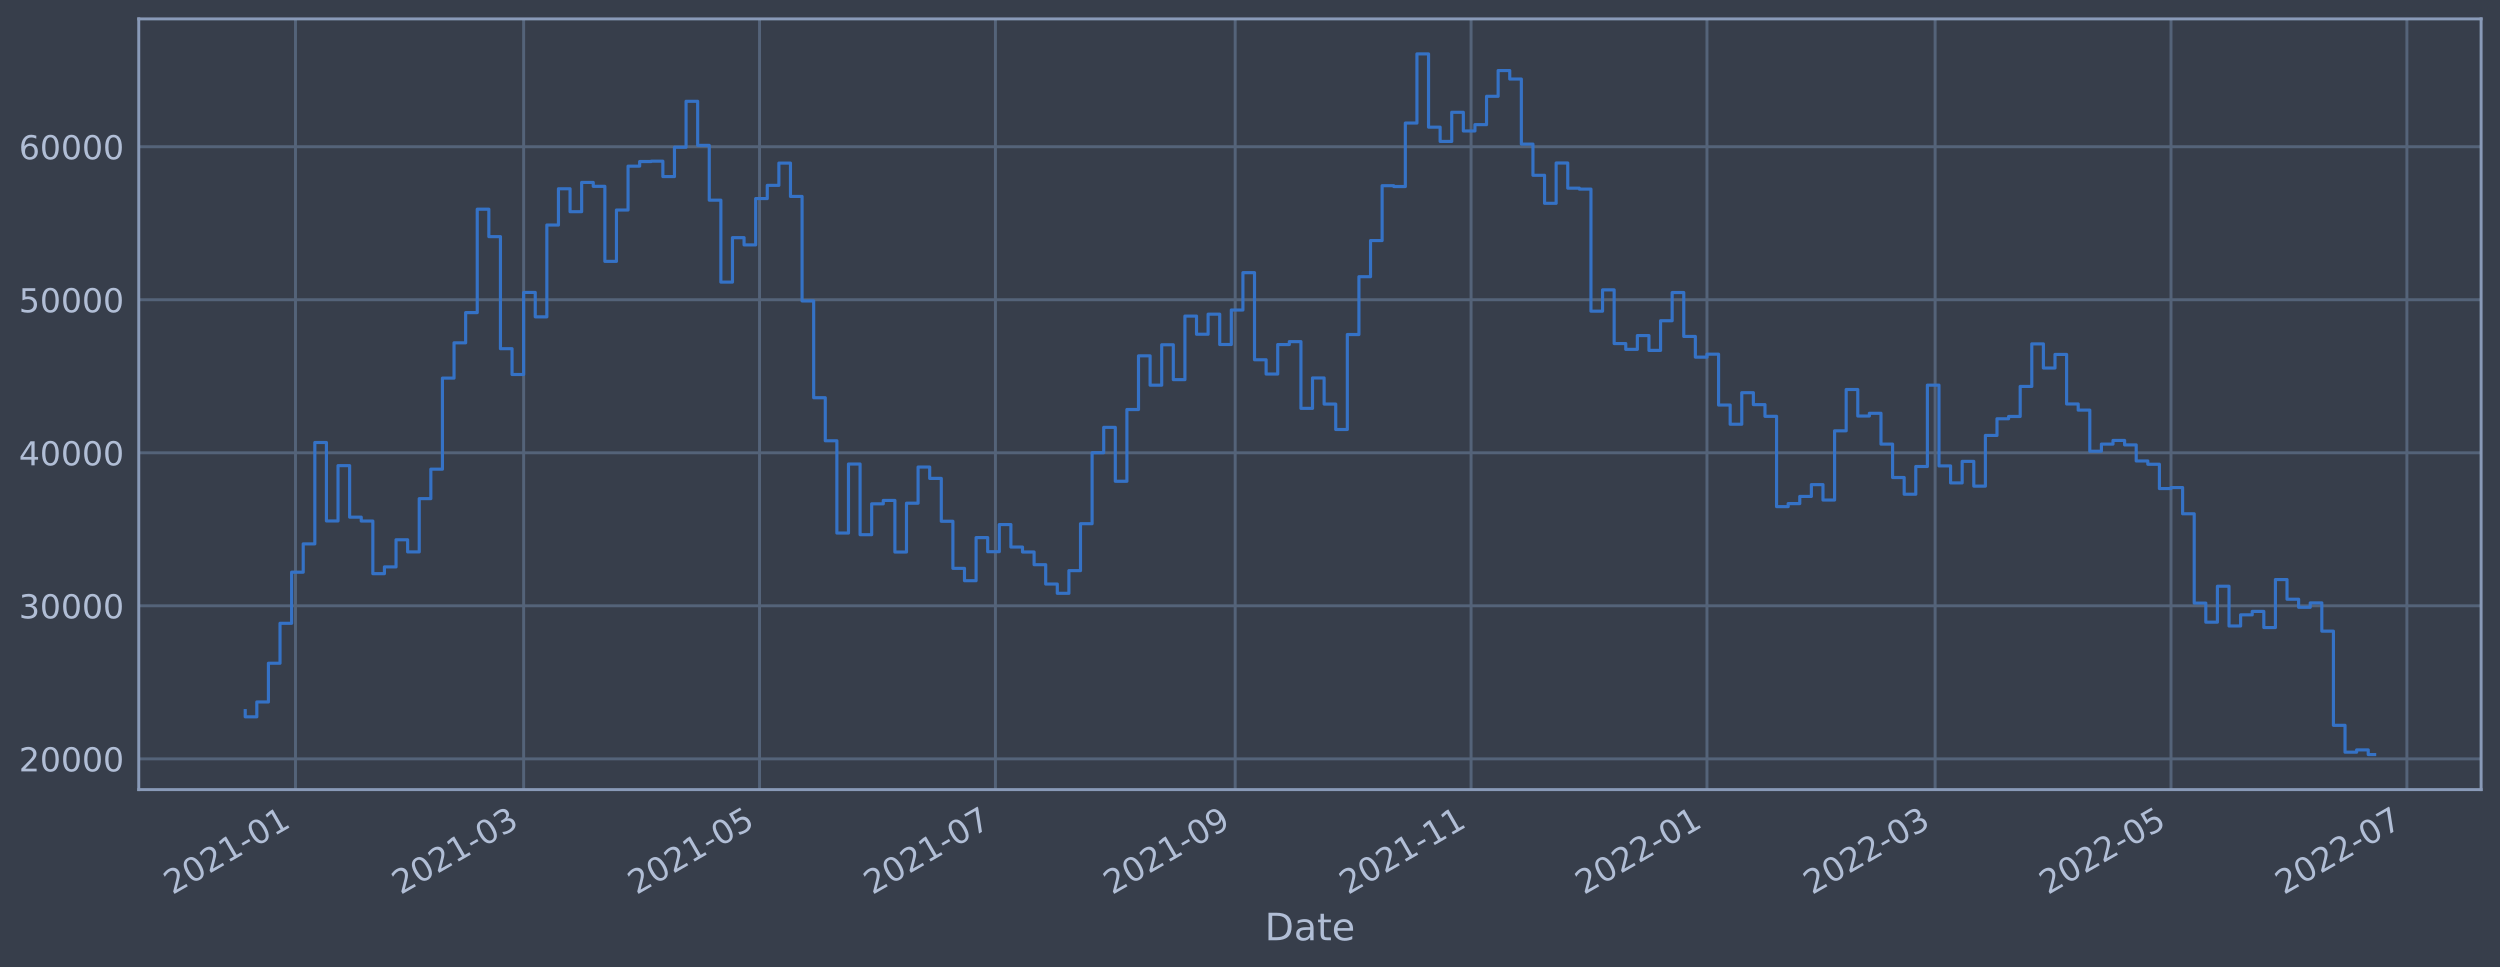
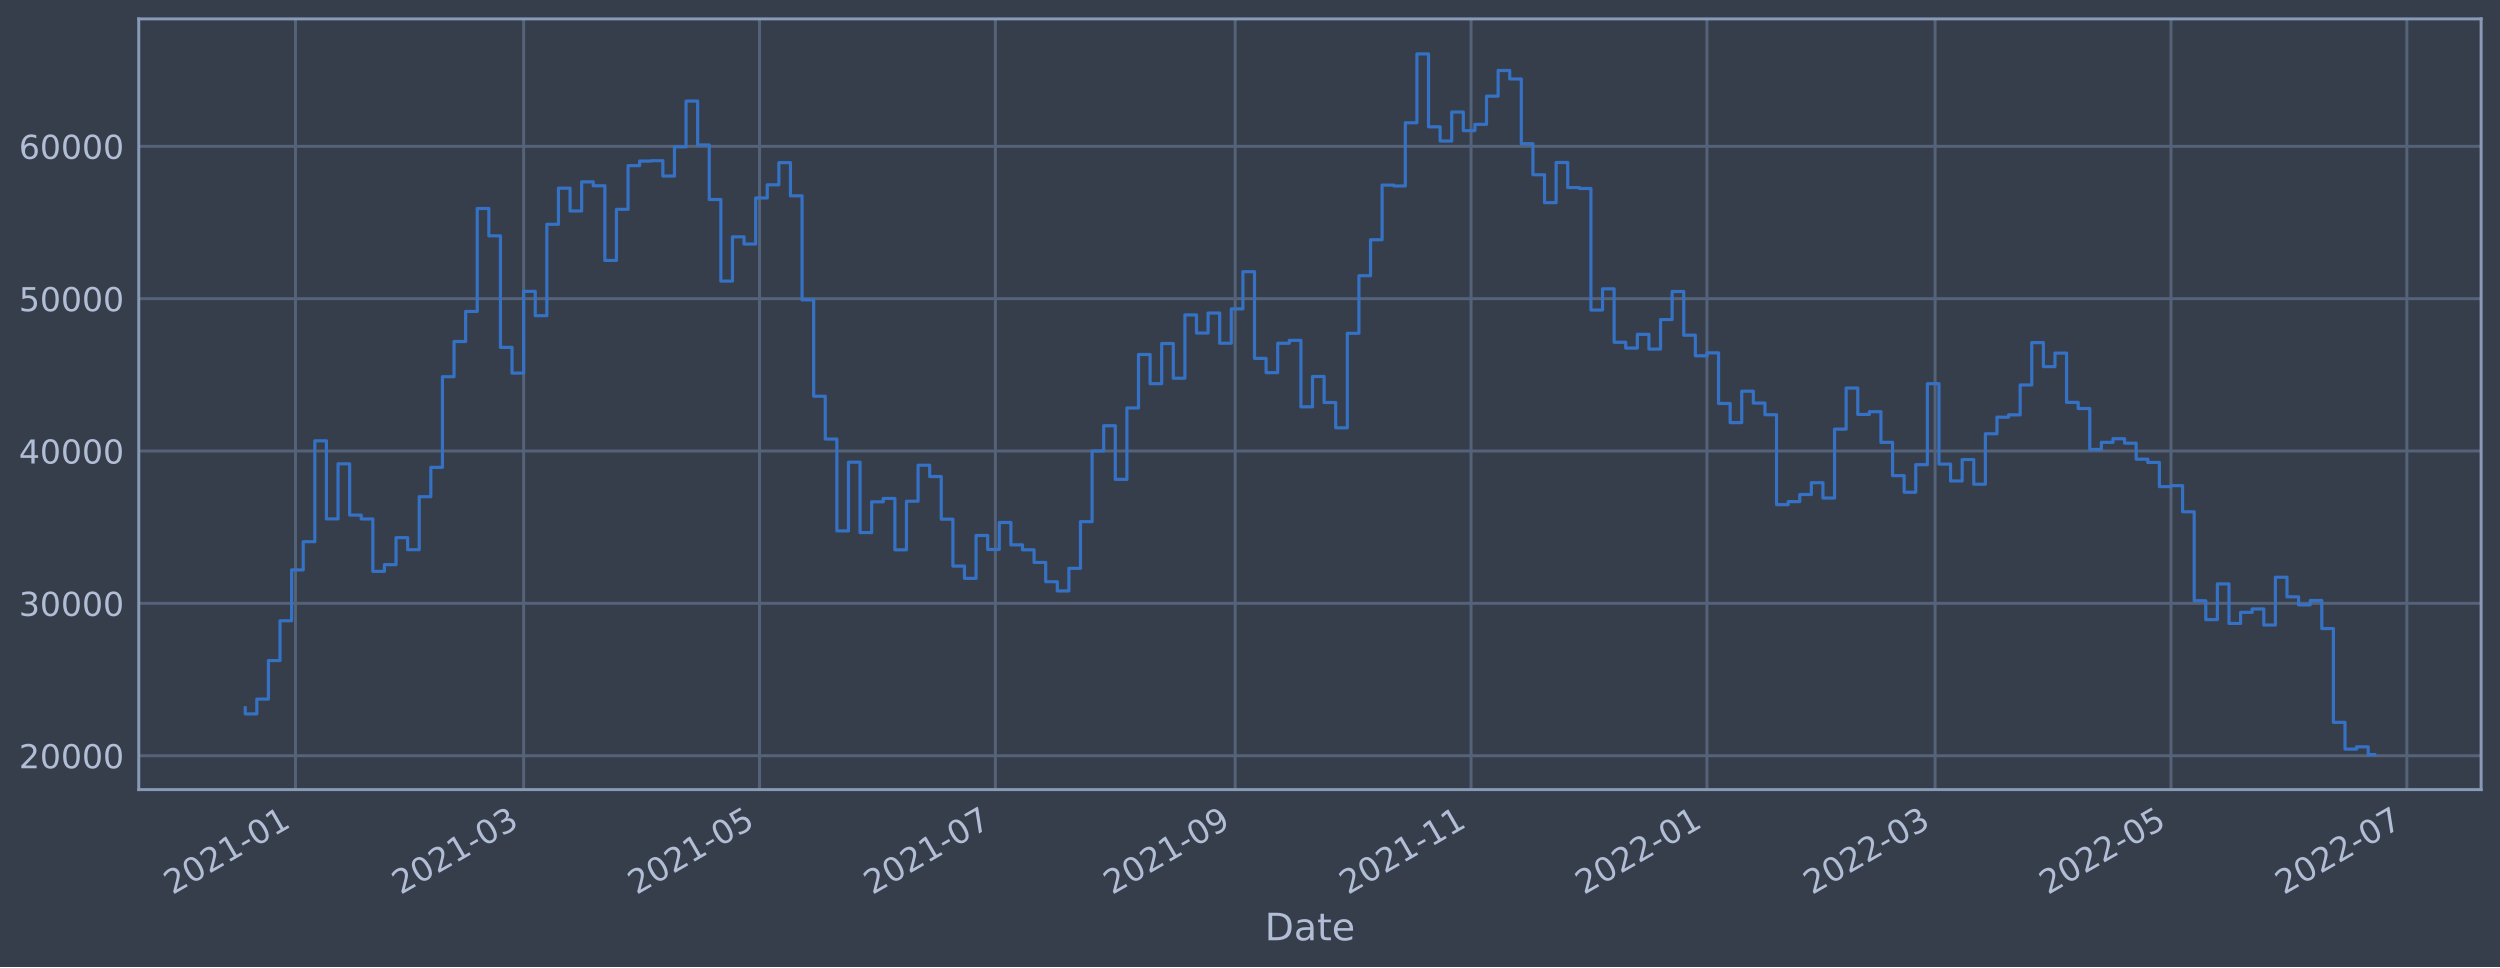
<svg xmlns="http://www.w3.org/2000/svg" xmlns:xlink="http://www.w3.org/1999/xlink" width="952.884pt" height="368.58pt" viewBox="0 0 952.884 368.58" version="1.1">
  <defs>
    <style type="text/css">*{stroke-linejoin: round; stroke-linecap: butt}</style>
  </defs>
  <g id="figure_1">
    <g id="patch_1">
      <path d="M 0 368.58  L 952.884 368.58  L 952.884 0  L 0 0  z " style="fill: #373e4b" />
    </g>
    <g id="axes_1">
      <g id="patch_2">
        <path d="M 52.884 300.96  L 945.684 300.96  L 945.684 7.2  L 52.884 7.2  z " style="fill: #373e4b" />
      </g>
      <g id="matplotlib.axis_1">
        <g id="xtick_1">
          <g id="line2d_1">
-             <path d="M 112.627 300.96  L 112.627 7.2  " clip-path="url(#p0becd7635a)" style="fill: none; stroke: #546379; stroke-width: 1.12; stroke-linecap: square" />
+             <path d="M 112.626 300.96  L 112.626 7.2  " clip-path="url(#p97226eaeb9)" style="fill: none; stroke: #546379; stroke-width: 1.12; stroke-linecap: square" />
          </g>
          <g id="line2d_2" />
          <g id="text_1">
-             <g style="fill: #b1bed6" transform="translate(65.72349 341.1745)rotate(-30)scale(0.126 -0.126)">
+             <g style="fill: #b1bed6" transform="translate(65.72322 341.1745)rotate(-30)scale(0.126 -0.126)">
              <defs>
                <path id="DejaVuSans-32" d="M 1228 531  L 3431 531  L 3431 0  L 469 0  L 469 531  Q 828 903 1448 1529  Q 2069 2156 2228 2338  Q 2531 2678 2651 2914  Q 2772 3150 2772 3378  Q 2772 3750 2511 3984  Q 2250 4219 1831 4219  Q 1534 4219 1204 4116  Q 875 4013 500 3803  L 500 4441  Q 881 4594 1212 4672  Q 1544 4750 1819 4750  Q 2544 4750 2975 4387  Q 3406 4025 3406 3419  Q 3406 3131 3298 2873  Q 3191 2616 2906 2266  Q 2828 2175 2409 1742  Q 1991 1309 1228 531  z " transform="scale(0.015625)" />
                <path id="DejaVuSans-30" d="M 2034 4250  Q 1547 4250 1301 3770  Q 1056 3291 1056 2328  Q 1056 1369 1301 889  Q 1547 409 2034 409  Q 2525 409 2770 889  Q 3016 1369 3016 2328  Q 3016 3291 2770 3770  Q 2525 4250 2034 4250  z M 2034 4750  Q 2819 4750 3233 4129  Q 3647 3509 3647 2328  Q 3647 1150 3233 529  Q 2819 -91 2034 -91  Q 1250 -91 836 529  Q 422 1150 422 2328  Q 422 3509 836 4129  Q 1250 4750 2034 4750  z " transform="scale(0.015625)" />
                <path id="DejaVuSans-31" d="M 794 531  L 1825 531  L 1825 4091  L 703 3866  L 703 4441  L 1819 4666  L 2450 4666  L 2450 531  L 3481 531  L 3481 0  L 794 0  L 794 531  z " transform="scale(0.015625)" />
                <path id="DejaVuSans-2d" d="M 313 2009  L 1997 2009  L 1997 1497  L 313 1497  L 313 2009  z " transform="scale(0.015625)" />
              </defs>
              <use xlink:href="#DejaVuSans-32" />
              <use xlink:href="#DejaVuSans-30" x="63.623" />
              <use xlink:href="#DejaVuSans-32" x="127.246" />
              <use xlink:href="#DejaVuSans-31" x="190.869" />
              <use xlink:href="#DejaVuSans-2d" x="254.492" />
              <use xlink:href="#DejaVuSans-30" x="290.576" />
              <use xlink:href="#DejaVuSans-31" x="354.199" />
            </g>
          </g>
        </g>
        <g id="xtick_2">
          <g id="line2d_3">
-             <path d="M 199.589 300.96  L 199.589 7.2  " clip-path="url(#p0becd7635a)" style="fill: none; stroke: #546379; stroke-width: 1.12; stroke-linecap: square" />
+             <path d="M 199.588 300.96  L 199.588 7.2  " clip-path="url(#p97226eaeb9)" style="fill: none; stroke: #546379; stroke-width: 1.12; stroke-linecap: square" />
          </g>
          <g id="line2d_4" />
          <g id="text_2">
-             <g style="fill: #b1bed6" transform="translate(152.6858 341.1745)rotate(-30)scale(0.126 -0.126)">
+             <g style="fill: #b1bed6" transform="translate(152.6844 341.1745)rotate(-30)scale(0.126 -0.126)">
              <defs>
                <path id="DejaVuSans-33" d="M 2597 2516  Q 3050 2419 3304 2112  Q 3559 1806 3559 1356  Q 3559 666 3084 287  Q 2609 -91 1734 -91  Q 1441 -91 1130 -33  Q 819 25 488 141  L 488 750  Q 750 597 1062 519  Q 1375 441 1716 441  Q 2309 441 2620 675  Q 2931 909 2931 1356  Q 2931 1769 2642 2001  Q 2353 2234 1838 2234  L 1294 2234  L 1294 2753  L 1863 2753  Q 2328 2753 2575 2939  Q 2822 3125 2822 3475  Q 2822 3834 2567 4026  Q 2313 4219 1838 4219  Q 1578 4219 1281 4162  Q 984 4106 628 3988  L 628 4550  Q 988 4650 1302 4700  Q 1616 4750 1894 4750  Q 2613 4750 3031 4423  Q 3450 4097 3450 3541  Q 3450 3153 3228 2886  Q 3006 2619 2597 2516  z " transform="scale(0.015625)" />
              </defs>
              <use xlink:href="#DejaVuSans-32" />
              <use xlink:href="#DejaVuSans-30" x="63.623" />
              <use xlink:href="#DejaVuSans-32" x="127.246" />
              <use xlink:href="#DejaVuSans-31" x="190.869" />
              <use xlink:href="#DejaVuSans-2d" x="254.492" />
              <use xlink:href="#DejaVuSans-30" x="290.576" />
              <use xlink:href="#DejaVuSans-33" x="354.199" />
            </g>
          </g>
        </g>
        <g id="xtick_3">
          <g id="line2d_5">
-             <path d="M 289.499 300.96  L 289.499 7.2  " clip-path="url(#p0becd7635a)" style="fill: none; stroke: #546379; stroke-width: 1.12; stroke-linecap: square" />
+             <path d="M 289.497 300.96  L 289.497 7.2  " clip-path="url(#p97226eaeb9)" style="fill: none; stroke: #546379; stroke-width: 1.12; stroke-linecap: square" />
          </g>
          <g id="line2d_6" />
          <g id="text_3">
-             <g style="fill: #b1bed6" transform="translate(242.5961 341.1745)rotate(-30)scale(0.126 -0.126)">
+             <g style="fill: #b1bed6" transform="translate(242.5934 341.1745)rotate(-30)scale(0.126 -0.126)">
              <defs>
                <path id="DejaVuSans-35" d="M 691 4666  L 3169 4666  L 3169 4134  L 1269 4134  L 1269 2991  Q 1406 3038 1543 3061  Q 1681 3084 1819 3084  Q 2600 3084 3056 2656  Q 3513 2228 3513 1497  Q 3513 744 3044 326  Q 2575 -91 1722 -91  Q 1428 -91 1123 -41  Q 819 9 494 109  L 494 744  Q 775 591 1075 516  Q 1375 441 1709 441  Q 2250 441 2565 725  Q 2881 1009 2881 1497  Q 2881 1984 2565 2268  Q 2250 2553 1709 2553  Q 1456 2553 1204 2497  Q 953 2441 691 2322  L 691 4666  z " transform="scale(0.015625)" />
              </defs>
              <use xlink:href="#DejaVuSans-32" />
              <use xlink:href="#DejaVuSans-30" x="63.623" />
              <use xlink:href="#DejaVuSans-32" x="127.246" />
              <use xlink:href="#DejaVuSans-31" x="190.869" />
              <use xlink:href="#DejaVuSans-2d" x="254.492" />
              <use xlink:href="#DejaVuSans-30" x="290.576" />
              <use xlink:href="#DejaVuSans-35" x="354.199" />
            </g>
          </g>
        </g>
        <g id="xtick_4">
          <g id="line2d_7">
-             <path d="M 379.41 300.96  L 379.41 7.2  " clip-path="url(#p0becd7635a)" style="fill: none; stroke: #546379; stroke-width: 1.12; stroke-linecap: square" />
+             <path d="M 379.406 300.96  L 379.406 7.2  " clip-path="url(#p97226eaeb9)" style="fill: none; stroke: #546379; stroke-width: 1.12; stroke-linecap: square" />
          </g>
          <g id="line2d_8" />
          <g id="text_4">
-             <g style="fill: #b1bed6" transform="translate(332.5063 341.1745)rotate(-30)scale(0.126 -0.126)">
+             <g style="fill: #b1bed6" transform="translate(332.5023 341.1745)rotate(-30)scale(0.126 -0.126)">
              <defs>
                <path id="DejaVuSans-37" d="M 525 4666  L 3525 4666  L 3525 4397  L 1831 0  L 1172 0  L 2766 4134  L 525 4134  L 525 4666  z " transform="scale(0.015625)" />
              </defs>
              <use xlink:href="#DejaVuSans-32" />
              <use xlink:href="#DejaVuSans-30" x="63.623" />
              <use xlink:href="#DejaVuSans-32" x="127.246" />
              <use xlink:href="#DejaVuSans-31" x="190.869" />
              <use xlink:href="#DejaVuSans-2d" x="254.492" />
              <use xlink:href="#DejaVuSans-30" x="290.576" />
              <use xlink:href="#DejaVuSans-37" x="354.199" />
            </g>
          </g>
        </g>
        <g id="xtick_5">
          <g id="line2d_9">
-             <path d="M 470.794 300.96  L 470.794 7.2  " clip-path="url(#p0becd7635a)" style="fill: none; stroke: #546379; stroke-width: 1.12; stroke-linecap: square" />
+             <path d="M 470.789 300.96  L 470.789 7.2  " clip-path="url(#p97226eaeb9)" style="fill: none; stroke: #546379; stroke-width: 1.12; stroke-linecap: square" />
          </g>
          <g id="line2d_10" />
          <g id="text_5">
-             <g style="fill: #b1bed6" transform="translate(423.8905 341.1745)rotate(-30)scale(0.126 -0.126)">
+             <g style="fill: #b1bed6" transform="translate(423.8852 341.1745)rotate(-30)scale(0.126 -0.126)">
              <defs>
                <path id="DejaVuSans-39" d="M 703 97  L 703 672  Q 941 559 1184 500  Q 1428 441 1663 441  Q 2288 441 2617 861  Q 2947 1281 2994 2138  Q 2813 1869 2534 1725  Q 2256 1581 1919 1581  Q 1219 1581 811 2004  Q 403 2428 403 3163  Q 403 3881 828 4315  Q 1253 4750 1959 4750  Q 2769 4750 3195 4129  Q 3622 3509 3622 2328  Q 3622 1225 3098 567  Q 2575 -91 1691 -91  Q 1453 -91 1209 -44  Q 966 3 703 97  z M 1959 2075  Q 2384 2075 2632 2365  Q 2881 2656 2881 3163  Q 2881 3666 2632 3958  Q 2384 4250 1959 4250  Q 1534 4250 1286 3958  Q 1038 3666 1038 3163  Q 1038 2656 1286 2365  Q 1534 2075 1959 2075  z " transform="scale(0.015625)" />
              </defs>
              <use xlink:href="#DejaVuSans-32" />
              <use xlink:href="#DejaVuSans-30" x="63.623" />
              <use xlink:href="#DejaVuSans-32" x="127.246" />
              <use xlink:href="#DejaVuSans-31" x="190.869" />
              <use xlink:href="#DejaVuSans-2d" x="254.492" />
              <use xlink:href="#DejaVuSans-30" x="290.576" />
              <use xlink:href="#DejaVuSans-39" x="354.199" />
            </g>
          </g>
        </g>
        <g id="xtick_6">
          <g id="line2d_11">
-             <path d="M 560.704 300.96  L 560.704 7.2  " clip-path="url(#p0becd7635a)" style="fill: none; stroke: #546379; stroke-width: 1.12; stroke-linecap: square" />
+             <path d="M 560.698 300.96  L 560.698 7.2  " clip-path="url(#p97226eaeb9)" style="fill: none; stroke: #546379; stroke-width: 1.12; stroke-linecap: square" />
          </g>
          <g id="line2d_12" />
          <g id="text_6">
-             <g style="fill: #b1bed6" transform="translate(513.8007 341.1745)rotate(-30)scale(0.126 -0.126)">
+             <g style="fill: #b1bed6" transform="translate(513.7942 341.1745)rotate(-30)scale(0.126 -0.126)">
              <use xlink:href="#DejaVuSans-32" />
              <use xlink:href="#DejaVuSans-30" x="63.623" />
              <use xlink:href="#DejaVuSans-32" x="127.246" />
              <use xlink:href="#DejaVuSans-31" x="190.869" />
              <use xlink:href="#DejaVuSans-2d" x="254.492" />
              <use xlink:href="#DejaVuSans-31" x="290.576" />
              <use xlink:href="#DejaVuSans-31" x="354.199" />
            </g>
          </g>
        </g>
        <g id="xtick_7">
          <g id="line2d_13">
-             <path d="M 650.614 300.96  L 650.614 7.2  " clip-path="url(#p0becd7635a)" style="fill: none; stroke: #546379; stroke-width: 1.12; stroke-linecap: square" />
+             <path d="M 650.606 300.96  L 650.606 7.2  " clip-path="url(#p97226eaeb9)" style="fill: none; stroke: #546379; stroke-width: 1.12; stroke-linecap: square" />
          </g>
          <g id="line2d_14" />
          <g id="text_7">
-             <g style="fill: #b1bed6" transform="translate(603.7109 341.1745)rotate(-30)scale(0.126 -0.126)">
+             <g style="fill: #b1bed6" transform="translate(603.7032 341.1745)rotate(-30)scale(0.126 -0.126)">
              <use xlink:href="#DejaVuSans-32" />
              <use xlink:href="#DejaVuSans-30" x="63.623" />
              <use xlink:href="#DejaVuSans-32" x="127.246" />
              <use xlink:href="#DejaVuSans-32" x="190.869" />
              <use xlink:href="#DejaVuSans-2d" x="254.492" />
              <use xlink:href="#DejaVuSans-30" x="290.576" />
              <use xlink:href="#DejaVuSans-31" x="354.199" />
            </g>
          </g>
        </g>
        <g id="xtick_8">
          <g id="line2d_15">
-             <path d="M 737.577 300.96  L 737.577 7.2  " clip-path="url(#p0becd7635a)" style="fill: none; stroke: #546379; stroke-width: 1.12; stroke-linecap: square" />
+             <path d="M 737.568 300.96  L 737.568 7.2  " clip-path="url(#p97226eaeb9)" style="fill: none; stroke: #546379; stroke-width: 1.12; stroke-linecap: square" />
          </g>
          <g id="line2d_16" />
          <g id="text_8">
-             <g style="fill: #b1bed6" transform="translate(690.6733 341.1745)rotate(-30)scale(0.126 -0.126)">
+             <g style="fill: #b1bed6" transform="translate(690.6644 341.1745)rotate(-30)scale(0.126 -0.126)">
              <use xlink:href="#DejaVuSans-32" />
              <use xlink:href="#DejaVuSans-30" x="63.623" />
              <use xlink:href="#DejaVuSans-32" x="127.246" />
              <use xlink:href="#DejaVuSans-32" x="190.869" />
              <use xlink:href="#DejaVuSans-2d" x="254.492" />
              <use xlink:href="#DejaVuSans-30" x="290.576" />
              <use xlink:href="#DejaVuSans-33" x="354.199" />
            </g>
          </g>
        </g>
        <g id="xtick_9">
          <g id="line2d_17">
-             <path d="M 827.487 300.96  L 827.487 7.2  " clip-path="url(#p0becd7635a)" style="fill: none; stroke: #546379; stroke-width: 1.12; stroke-linecap: square" />
+             <path d="M 827.477 300.96  L 827.477 7.2  " clip-path="url(#p97226eaeb9)" style="fill: none; stroke: #546379; stroke-width: 1.12; stroke-linecap: square" />
          </g>
          <g id="line2d_18" />
          <g id="text_9">
-             <g style="fill: #b1bed6" transform="translate(780.5835 341.1745)rotate(-30)scale(0.126 -0.126)">
+             <g style="fill: #b1bed6" transform="translate(780.5733 341.1745)rotate(-30)scale(0.126 -0.126)">
              <use xlink:href="#DejaVuSans-32" />
              <use xlink:href="#DejaVuSans-30" x="63.623" />
              <use xlink:href="#DejaVuSans-32" x="127.246" />
              <use xlink:href="#DejaVuSans-32" x="190.869" />
              <use xlink:href="#DejaVuSans-2d" x="254.492" />
              <use xlink:href="#DejaVuSans-30" x="290.576" />
              <use xlink:href="#DejaVuSans-35" x="354.199" />
            </g>
          </g>
        </g>
        <g id="xtick_10">
          <g id="line2d_19">
-             <path d="M 917.397 300.96  L 917.397 7.2  " clip-path="url(#p0becd7635a)" style="fill: none; stroke: #546379; stroke-width: 1.12; stroke-linecap: square" />
+             <path d="M 917.386 300.96  L 917.386 7.2  " clip-path="url(#p97226eaeb9)" style="fill: none; stroke: #546379; stroke-width: 1.12; stroke-linecap: square" />
          </g>
          <g id="line2d_20" />
          <g id="text_10">
-             <g style="fill: #b1bed6" transform="translate(870.4938 341.1745)rotate(-30)scale(0.126 -0.126)">
+             <g style="fill: #b1bed6" transform="translate(870.4823 341.1745)rotate(-30)scale(0.126 -0.126)">
              <use xlink:href="#DejaVuSans-32" />
              <use xlink:href="#DejaVuSans-30" x="63.623" />
              <use xlink:href="#DejaVuSans-32" x="127.246" />
              <use xlink:href="#DejaVuSans-32" x="190.869" />
              <use xlink:href="#DejaVuSans-2d" x="254.492" />
              <use xlink:href="#DejaVuSans-30" x="290.576" />
              <use xlink:href="#DejaVuSans-37" x="354.199" />
            </g>
          </g>
        </g>
        <g id="text_11">
          <g style="fill: #b1bed6" transform="translate(482.0746 358.3856)scale(0.144 -0.144)">
            <defs>
              <path id="DejaVuSans-44" d="M 1259 4147  L 1259 519  L 2022 519  Q 2988 519 3436 956  Q 3884 1394 3884 2338  Q 3884 3275 3436 3711  Q 2988 4147 2022 4147  L 1259 4147  z M 628 4666  L 1925 4666  Q 3281 4666 3915 4102  Q 4550 3538 4550 2338  Q 4550 1131 3912 565  Q 3275 0 1925 0  L 628 0  L 628 4666  z " transform="scale(0.015625)" />
              <path id="DejaVuSans-61" d="M 2194 1759  Q 1497 1759 1228 1600  Q 959 1441 959 1056  Q 959 750 1161 570  Q 1363 391 1709 391  Q 2188 391 2477 730  Q 2766 1069 2766 1631  L 2766 1759  L 2194 1759  z M 3341 1997  L 3341 0  L 2766 0  L 2766 531  Q 2569 213 2275 61  Q 1981 -91 1556 -91  Q 1019 -91 701 211  Q 384 513 384 1019  Q 384 1609 779 1909  Q 1175 2209 1959 2209  L 2766 2209  L 2766 2266  Q 2766 2663 2505 2880  Q 2244 3097 1772 3097  Q 1472 3097 1187 3025  Q 903 2953 641 2809  L 641 3341  Q 956 3463 1253 3523  Q 1550 3584 1831 3584  Q 2591 3584 2966 3190  Q 3341 2797 3341 1997  z " transform="scale(0.015625)" />
              <path id="DejaVuSans-74" d="M 1172 4494  L 1172 3500  L 2356 3500  L 2356 3053  L 1172 3053  L 1172 1153  Q 1172 725 1289 603  Q 1406 481 1766 481  L 2356 481  L 2356 0  L 1766 0  Q 1100 0 847 248  Q 594 497 594 1153  L 594 3053  L 172 3053  L 172 3500  L 594 3500  L 594 4494  L 1172 4494  z " transform="scale(0.015625)" />
              <path id="DejaVuSans-65" d="M 3597 1894  L 3597 1613  L 953 1613  Q 991 1019 1311 708  Q 1631 397 2203 397  Q 2534 397 2845 478  Q 3156 559 3463 722  L 3463 178  Q 3153 47 2828 -22  Q 2503 -91 2169 -91  Q 1331 -91 842 396  Q 353 884 353 1716  Q 353 2575 817 3079  Q 1281 3584 2069 3584  Q 2775 3584 3186 3129  Q 3597 2675 3597 1894  z M 3022 2063  Q 3016 2534 2758 2815  Q 2500 3097 2075 3097  Q 1594 3097 1305 2825  Q 1016 2553 972 2059  L 3022 2063  z " transform="scale(0.015625)" />
            </defs>
            <use xlink:href="#DejaVuSans-44" />
            <use xlink:href="#DejaVuSans-61" x="77.002" />
            <use xlink:href="#DejaVuSans-74" x="138.281" />
            <use xlink:href="#DejaVuSans-65" x="177.49" />
          </g>
        </g>
      </g>
      <g id="matplotlib.axis_2">
        <g id="ytick_1">
          <g id="line2d_21">
-             <path d="M 52.884 289.233  L 945.684 289.233  " clip-path="url(#p0becd7635a)" style="fill: none; stroke: #546379; stroke-width: 1.12; stroke-linecap: square" />
+             <path d="M 52.884 288.043  L 945.684 288.043  " clip-path="url(#p97226eaeb9)" style="fill: none; stroke: #546379; stroke-width: 1.12; stroke-linecap: square" />
          </g>
          <g id="line2d_22" />
          <g id="text_12">
-             <g style="fill: #b1bed6" transform="translate(7.2 294.0198)scale(0.126 -0.126)">
+             <g style="fill: #b1bed6" transform="translate(7.2 292.8298)scale(0.126 -0.126)">
              <use xlink:href="#DejaVuSans-32" />
              <use xlink:href="#DejaVuSans-30" x="63.623" />
              <use xlink:href="#DejaVuSans-30" x="127.246" />
              <use xlink:href="#DejaVuSans-30" x="190.869" />
              <use xlink:href="#DejaVuSans-30" x="254.492" />
            </g>
          </g>
        </g>
        <g id="ytick_2">
          <g id="line2d_23">
-             <path d="M 52.884 230.905  L 945.684 230.905  " clip-path="url(#p0becd7635a)" style="fill: none; stroke: #546379; stroke-width: 1.12; stroke-linecap: square" />
+             <path d="M 52.884 229.973  L 945.684 229.973  " clip-path="url(#p97226eaeb9)" style="fill: none; stroke: #546379; stroke-width: 1.12; stroke-linecap: square" />
          </g>
          <g id="line2d_24" />
          <g id="text_13">
-             <g style="fill: #b1bed6" transform="translate(7.2 235.6917)scale(0.126 -0.126)">
+             <g style="fill: #b1bed6" transform="translate(7.2 234.76)scale(0.126 -0.126)">
              <use xlink:href="#DejaVuSans-33" />
              <use xlink:href="#DejaVuSans-30" x="63.623" />
              <use xlink:href="#DejaVuSans-30" x="127.246" />
              <use xlink:href="#DejaVuSans-30" x="190.869" />
              <use xlink:href="#DejaVuSans-30" x="254.492" />
            </g>
          </g>
        </g>
        <g id="ytick_3">
          <g id="line2d_25">
-             <path d="M 52.884 172.577  L 945.684 172.577  " clip-path="url(#p0becd7635a)" style="fill: none; stroke: #546379; stroke-width: 1.12; stroke-linecap: square" />
+             <path d="M 52.884 171.903  L 945.684 171.903  " clip-path="url(#p97226eaeb9)" style="fill: none; stroke: #546379; stroke-width: 1.12; stroke-linecap: square" />
          </g>
          <g id="line2d_26" />
          <g id="text_14">
-             <g style="fill: #b1bed6" transform="translate(7.2 177.3636)scale(0.126 -0.126)">
+             <g style="fill: #b1bed6" transform="translate(7.2 176.6902)scale(0.126 -0.126)">
              <defs>
                <path id="DejaVuSans-34" d="M 2419 4116  L 825 1625  L 2419 1625  L 2419 4116  z M 2253 4666  L 3047 4666  L 3047 1625  L 3713 1625  L 3713 1100  L 3047 1100  L 3047 0  L 2419 0  L 2419 1100  L 313 1100  L 313 1709  L 2253 4666  z " transform="scale(0.015625)" />
              </defs>
              <use xlink:href="#DejaVuSans-34" />
              <use xlink:href="#DejaVuSans-30" x="63.623" />
              <use xlink:href="#DejaVuSans-30" x="127.246" />
              <use xlink:href="#DejaVuSans-30" x="190.869" />
              <use xlink:href="#DejaVuSans-30" x="254.492" />
            </g>
          </g>
        </g>
        <g id="ytick_4">
          <g id="line2d_27">
-             <path d="M 52.884 114.248  L 945.684 114.248  " clip-path="url(#p0becd7635a)" style="fill: none; stroke: #546379; stroke-width: 1.12; stroke-linecap: square" />
+             <path d="M 52.884 113.833  L 945.684 113.833  " clip-path="url(#p97226eaeb9)" style="fill: none; stroke: #546379; stroke-width: 1.12; stroke-linecap: square" />
          </g>
          <g id="line2d_28" />
          <g id="text_15">
-             <g style="fill: #b1bed6" transform="translate(7.2 119.0355)scale(0.126 -0.126)">
+             <g style="fill: #b1bed6" transform="translate(7.2 118.6205)scale(0.126 -0.126)">
              <use xlink:href="#DejaVuSans-35" />
              <use xlink:href="#DejaVuSans-30" x="63.623" />
              <use xlink:href="#DejaVuSans-30" x="127.246" />
              <use xlink:href="#DejaVuSans-30" x="190.869" />
              <use xlink:href="#DejaVuSans-30" x="254.492" />
            </g>
          </g>
        </g>
        <g id="ytick_5">
          <g id="line2d_29">
-             <path d="M 52.884 55.92  L 945.684 55.92  " clip-path="url(#p0becd7635a)" style="fill: none; stroke: #546379; stroke-width: 1.12; stroke-linecap: square" />
+             <path d="M 52.884 55.764  L 945.684 55.764  " clip-path="url(#p97226eaeb9)" style="fill: none; stroke: #546379; stroke-width: 1.12; stroke-linecap: square" />
          </g>
          <g id="line2d_30" />
          <g id="text_16">
-             <g style="fill: #b1bed6" transform="translate(7.2 60.70735)scale(0.126 -0.126)">
+             <g style="fill: #b1bed6" transform="translate(7.2 60.5507)scale(0.126 -0.126)">
              <defs>
                <path id="DejaVuSans-36" d="M 2113 2584  Q 1688 2584 1439 2293  Q 1191 2003 1191 1497  Q 1191 994 1439 701  Q 1688 409 2113 409  Q 2538 409 2786 701  Q 3034 994 3034 1497  Q 3034 2003 2786 2293  Q 2538 2584 2113 2584  z M 3366 4563  L 3366 3988  Q 3128 4100 2886 4159  Q 2644 4219 2406 4219  Q 1781 4219 1451 3797  Q 1122 3375 1075 2522  Q 1259 2794 1537 2939  Q 1816 3084 2150 3084  Q 2853 3084 3261 2657  Q 3669 2231 3669 1497  Q 3669 778 3244 343  Q 2819 -91 2113 -91  Q 1303 -91 875 529  Q 447 1150 447 2328  Q 447 3434 972 4092  Q 1497 4750 2381 4750  Q 2619 4750 2861 4703  Q 3103 4656 3366 4563  z " transform="scale(0.015625)" />
              </defs>
              <use xlink:href="#DejaVuSans-36" />
              <use xlink:href="#DejaVuSans-30" x="63.623" />
              <use xlink:href="#DejaVuSans-30" x="127.246" />
              <use xlink:href="#DejaVuSans-30" x="190.869" />
              <use xlink:href="#DejaVuSans-30" x="254.492" />
            </g>
          </g>
        </g>
      </g>
      <g id="line2d_31">
-         <path d="M 93.466 270.855  L 93.466 273.219  L 97.887 273.219  L 97.887 267.561  L 102.309 267.561  L 102.309 252.798  L 106.731 252.798  L 106.731 237.574  L 111.153 237.574  L 111.153 218.099  L 115.575 218.099  L 115.575 207.301  L 119.996 207.301  L 119.996 168.667  L 124.418 168.667  L 124.418 198.562  L 128.84 198.562  L 128.84 177.485  L 133.262 177.485  L 133.262 197.115  L 137.684 197.115  L 137.684 198.597  L 142.106 198.597  L 142.106 218.657  L 146.527 218.657  L 146.527 216.079  L 150.949 216.079  L 150.949 205.74  L 155.371 205.74  L 155.371 210.356  L 159.793 210.356  L 159.793 190.063  L 164.215 190.063  L 164.215 178.829  L 168.636 178.829  L 168.636 144.123  L 173.058 144.123  L 173.058 130.667  L 177.48 130.667  L 177.48 119.147  L 181.902 119.147  L 181.902 79.739  L 186.324 79.739  L 186.324 90.197  L 190.745 90.197  L 190.745 132.911  L 195.167 132.911  L 195.167 142.748  L 199.589 142.748  L 199.589 111.462  L 204.011 111.462  L 204.011 120.772  L 208.433 120.772  L 208.433 85.775  L 212.855 85.775  L 212.855 71.941  L 217.276 71.941  L 217.276 80.682  L 221.698 80.682  L 221.698 69.535  L 226.12 69.535  L 226.12 71.02  L 230.542 71.02  L 230.542 99.618  L 234.964 99.618  L 234.964 80.045  L 239.385 80.045  L 239.385 63.327  L 243.807 63.327  L 243.807 61.57  L 248.229 61.57  L 248.229 61.438  L 252.651 61.438  L 252.651 67.303  L 257.073 67.303  L 257.073 56.125  L 261.495 56.125  L 261.495 38.602  L 265.916 38.602  L 265.916 55.412  L 270.338 55.412  L 270.338 76.289  L 274.76 76.289  L 274.76 107.522  L 279.182 107.522  L 279.182 90.587  L 283.604 90.587  L 283.604 93.343  L 288.025 93.343  L 288.025 75.691  L 292.447 75.691  L 292.447 70.659  L 296.869 70.659  L 296.869 62.168  L 301.291 62.168  L 301.291 74.877  L 305.713 74.877  L 305.713 114.7  L 310.134 114.7  L 310.134 151.6  L 314.556 151.6  L 314.556 168.002  L 318.978 168.002  L 318.978 203.172  L 323.4 203.172  L 323.4 176.858  L 327.822 176.858  L 327.822 203.796  L 332.244 203.796  L 332.244 192.043  L 336.665 192.043  L 336.665 190.743  L 341.087 190.743  L 341.087 210.403  L 345.509 210.403  L 345.509 191.798  L 349.931 191.798  L 349.931 178.02  L 354.353 178.02  L 354.353 182.347  L 358.774 182.347  L 358.774 198.683  L 363.196 198.683  L 363.196 216.628  L 367.618 216.628  L 367.618 221.335  L 372.04 221.335  L 372.04 204.91  L 376.462 204.91  L 376.462 210.275  L 380.884 210.275  L 380.884 199.937  L 385.305 199.937  L 385.305 208.512  L 389.727 208.512  L 389.727 210.399  L 394.149 210.399  L 394.149 215.234  L 398.571 215.234  L 398.571 222.615  L 402.993 222.615  L 402.993 226.145  L 407.414 226.145  L 407.414 217.502  L 411.836 217.502  L 411.836 199.61  L 416.258 199.61  L 416.258 172.562  L 420.68 172.562  L 420.68 162.9  L 425.102 162.9  L 425.102 183.437  L 429.523 183.437  L 429.523 156.093  L 433.945 156.093  L 433.945 135.635  L 438.367 135.635  L 438.367 146.808  L 442.789 146.808  L 442.789 131.418  L 447.211 131.418  L 447.211 144.708  L 451.633 144.708  L 451.633 120.478  L 456.054 120.478  L 456.054 127.404  L 460.476 127.404  L 460.476 119.75  L 464.898 119.75  L 464.898 131.311  L 469.32 131.311  L 469.32 118.162  L 473.742 118.162  L 473.742 103.93  L 478.163 103.93  L 478.163 137.123  L 482.585 137.123  L 482.585 142.568  L 487.007 142.568  L 487.007 131.326  L 491.429 131.326  L 491.429 130.209  L 495.851 130.209  L 495.851 155.652  L 500.273 155.652  L 500.273 144.06  L 504.694 144.06  L 504.694 154.013  L 509.116 154.013  L 509.116 163.697  L 513.538 163.697  L 513.538 127.506  L 517.96 127.506  L 517.96 105.465  L 522.382 105.465  L 522.382 91.691  L 526.803 91.691  L 526.803 70.782  L 531.225 70.782  L 531.225 71.099  L 535.647 71.099  L 535.647 46.902  L 540.069 46.902  L 540.069 20.553  L 544.491 20.553  L 544.491 48.47  L 548.912 48.47  L 548.912 53.907  L 553.334 53.907  L 553.334 42.801  L 557.756 42.801  L 557.756 49.915  L 562.178 49.915  L 562.178 47.51  L 566.6 47.51  L 566.6 36.712  L 571.022 36.712  L 571.022 26.892  L 575.443 26.892  L 575.443 30.134  L 579.865 30.134  L 579.865 54.916  L 584.287 54.916  L 584.287 66.81  L 588.709 66.81  L 588.709 77.493  L 593.131 77.493  L 593.131 62.13  L 597.552 62.13  L 597.552 71.714  L 601.974 71.714  L 601.974 72.079  L 606.396 72.079  L 606.396 118.601  L 610.818 118.601  L 610.818 110.484  L 615.24 110.484  L 615.24 130.945  L 619.662 130.945  L 619.662 133.164  L 624.083 133.164  L 624.083 127.907  L 628.505 127.907  L 628.505 133.559  L 632.927 133.559  L 632.927 122.249  L 637.349 122.249  L 637.349 111.502  L 641.771 111.502  L 641.771 128.24  L 646.192 128.24  L 646.192 136.124  L 650.614 136.124  L 650.614 135.002  L 655.036 135.002  L 655.036 154.375  L 659.458 154.375  L 659.458 161.702  L 663.88 161.702  L 663.88 149.677  L 668.301 149.677  L 668.301 154.223  L 672.723 154.223  L 672.723 158.686  L 677.145 158.686  L 677.145 193.103  L 681.567 193.103  L 681.567 191.948  L 685.989 191.948  L 685.989 189.218  L 690.411 189.218  L 690.411 184.717  L 694.832 184.717  L 694.832 190.584  L 699.254 190.584  L 699.254 164.204  L 703.676 164.204  L 703.676 148.468  L 708.098 148.468  L 708.098 158.57  L 712.52 158.57  L 712.52 157.522  L 716.941 157.522  L 716.941 169.277  L 721.363 169.277  L 721.363 182.012  L 725.785 182.012  L 725.785 188.375  L 730.207 188.375  L 730.207 177.803  L 734.629 177.803  L 734.629 146.802  L 739.051 146.802  L 739.051 177.585  L 743.472 177.585  L 743.472 184.053  L 747.894 184.053  L 747.894 175.855  L 752.316 175.855  L 752.316 185.29  L 756.738 185.29  L 756.738 165.968  L 761.16 165.968  L 761.16 159.614  L 765.581 159.614  L 765.581 158.737  L 770.003 158.737  L 770.003 147.295  L 774.425 147.295  L 774.425 131.071  L 778.847 131.071  L 778.847 140.267  L 783.269 140.267  L 783.269 135.098  L 787.69 135.098  L 787.69 153.969  L 792.112 153.969  L 792.112 156.316  L 796.534 156.316  L 796.534 171.98  L 800.956 171.98  L 800.956 169.274  L 805.378 169.274  L 805.378 167.877  L 809.8 167.877  L 809.8 169.578  L 814.221 169.578  L 814.221 175.694  L 818.643 175.694  L 818.643 176.955  L 823.065 176.955  L 823.065 186.218  L 827.487 186.218  L 827.487 185.833  L 831.909 185.833  L 831.909 195.832  L 836.33 195.832  L 836.33 229.88  L 840.752 229.88  L 840.752 237.139  L 845.174 237.139  L 845.174 223.454  L 849.596 223.454  L 849.596 238.598  L 854.018 238.598  L 854.018 234.347  L 858.44 234.347  L 858.44 233.036  L 862.861 233.036  L 862.861 239.194  L 867.283 239.194  L 867.283 220.898  L 871.705 220.898  L 871.705 228.397  L 876.127 228.397  L 876.127 231.48  L 880.549 231.48  L 880.549 229.801  L 884.97 229.801  L 884.97 240.561  L 889.392 240.561  L 889.392 276.463  L 893.814 276.463  L 893.814 286.697  L 898.236 286.697  L 898.236 285.836  L 902.658 285.836  L 902.658 287.607  L 905.102 287.607  L 905.102 287.607  " clip-path="url(#p0becd7635a)" style="fill: none; stroke: #3572c6; stroke-width: 1.2; stroke-linecap: square" />
+         <path d="M 93.466 269.746  L 93.466 272.1  L 97.887 272.1  L 97.887 266.467  L 102.309 266.467  L 102.309 251.769  L 106.731 251.769  L 106.731 236.613  L 111.153 236.613  L 111.153 217.224  L 115.574 217.224  L 115.574 206.474  L 119.996 206.474  L 119.996 168.011  L 124.418 168.011  L 124.418 197.774  L 128.84 197.774  L 128.84 176.79  L 133.261 176.79  L 133.261 196.333  L 137.683 196.333  L 137.683 197.808  L 142.105 197.808  L 142.105 217.78  L 146.527 217.78  L 146.527 215.213  L 150.948 215.213  L 150.948 204.92  L 155.37 204.92  L 155.37 209.516  L 159.792 209.516  L 159.792 189.312  L 164.214 189.312  L 164.214 178.128  L 168.635 178.128  L 168.635 143.576  L 173.057 143.576  L 173.057 130.179  L 177.479 130.179  L 177.479 118.711  L 181.901 118.711  L 181.901 79.476  L 186.322 79.476  L 186.322 89.889  L 190.744 89.889  L 190.744 132.413  L 195.166 132.413  L 195.166 142.207  L 199.588 142.207  L 199.588 111.059  L 204.009 111.059  L 204.009 120.328  L 208.431 120.328  L 208.431 85.487  L 212.853 85.487  L 212.853 71.714  L 217.275 71.714  L 217.275 80.416  L 221.696 80.416  L 221.696 69.318  L 226.118 69.318  L 226.118 70.797  L 230.54 70.797  L 230.54 99.268  L 234.962 99.268  L 234.962 79.782  L 239.383 79.782  L 239.383 63.138  L 243.805 63.138  L 243.805 61.389  L 248.227 61.389  L 248.227 61.257  L 252.649 61.257  L 252.649 67.095  L 257.07 67.095  L 257.07 55.968  L 261.492 55.968  L 261.492 38.522  L 265.914 38.522  L 265.914 55.258  L 270.336 55.258  L 270.336 76.042  L 274.757 76.042  L 274.757 107.137  L 279.179 107.137  L 279.179 90.277  L 283.601 90.277  L 283.601 93.02  L 288.023 93.02  L 288.023 75.447  L 292.444 75.447  L 292.444 70.437  L 296.866 70.437  L 296.866 61.984  L 301.288 61.984  L 301.288 74.636  L 305.71 74.636  L 305.71 114.283  L 310.131 114.283  L 310.131 151.02  L 314.553 151.02  L 314.553 167.349  L 318.975 167.349  L 318.975 202.363  L 323.397 202.363  L 323.397 176.165  L 327.818 176.165  L 327.818 202.984  L 332.24 202.984  L 332.24 191.283  L 336.662 191.283  L 336.662 189.989  L 341.084 189.989  L 341.084 209.562  L 345.506 209.562  L 345.506 191.04  L 349.927 191.04  L 349.927 177.322  L 354.349 177.322  L 354.349 181.631  L 358.771 181.631  L 358.771 197.894  L 363.193 197.894  L 363.193 215.76  L 367.614 215.76  L 367.614 220.446  L 372.036 220.446  L 372.036 204.093  L 376.458 204.093  L 376.458 209.434  L 380.88 209.434  L 380.88 199.142  L 385.301 199.142  L 385.301 207.68  L 389.723 207.68  L 389.723 209.558  L 394.145 209.558  L 394.145 214.372  L 398.567 214.372  L 398.567 221.72  L 402.988 221.72  L 402.988 225.235  L 407.41 225.235  L 407.41 216.629  L 411.832 216.629  L 411.832 198.817  L 416.254 198.817  L 416.254 171.889  L 420.675 171.889  L 420.675 162.269  L 425.097 162.269  L 425.097 182.716  L 429.519 182.716  L 429.519 155.493  L 433.941 155.493  L 433.941 135.125  L 438.362 135.125  L 438.362 146.249  L 442.784 146.249  L 442.784 130.927  L 447.206 130.927  L 447.206 144.158  L 451.628 144.158  L 451.628 120.035  L 456.049 120.035  L 456.049 126.931  L 460.471 126.931  L 460.471 119.31  L 464.893 119.31  L 464.893 130.82  L 469.315 130.82  L 469.315 117.73  L 473.736 117.73  L 473.736 103.561  L 478.158 103.561  L 478.158 136.606  L 482.58 136.606  L 482.58 142.028  L 487.002 142.028  L 487.002 130.836  L 491.423 130.836  L 491.423 129.724  L 495.845 129.724  L 495.845 155.054  L 500.267 155.054  L 500.267 143.513  L 504.689 143.513  L 504.689 153.422  L 509.11 153.422  L 509.11 163.063  L 513.532 163.063  L 513.532 127.032  L 517.954 127.032  L 517.954 105.089  L 522.376 105.089  L 522.376 91.376  L 526.797 91.376  L 526.797 70.56  L 531.219 70.56  L 531.219 70.875  L 535.641 70.875  L 535.641 46.785  L 540.063 46.785  L 540.063 20.553  L 544.484 20.553  L 544.484 48.347  L 548.906 48.347  L 548.906 53.759  L 553.328 53.759  L 553.328 42.703  L 557.75 42.703  L 557.75 49.785  L 562.171 49.785  L 562.171 47.391  L 566.593 47.391  L 566.593 36.64  L 571.015 36.64  L 571.015 26.864  L 575.437 26.864  L 575.437 30.091  L 579.858 30.091  L 579.858 54.763  L 584.28 54.763  L 584.28 66.605  L 588.702 66.605  L 588.702 77.241  L 593.124 77.241  L 593.124 61.945  L 597.545 61.945  L 597.545 71.487  L 601.967 71.487  L 601.967 71.85  L 606.389 71.85  L 606.389 118.166  L 610.811 118.166  L 610.811 110.086  L 615.232 110.086  L 615.232 130.456  L 619.654 130.456  L 619.654 132.665  L 624.076 132.665  L 624.076 127.431  L 628.498 127.431  L 628.498 133.059  L 632.919 133.059  L 632.919 121.799  L 637.341 121.799  L 637.341 111.099  L 641.763 111.099  L 641.763 127.763  L 646.185 127.763  L 646.185 135.612  L 650.606 135.612  L 650.606 134.495  L 655.028 134.495  L 655.028 153.782  L 659.45 153.782  L 659.45 161.076  L 663.872 161.076  L 663.872 149.105  L 668.293 149.105  L 668.293 153.631  L 672.715 153.631  L 672.715 158.074  L 677.137 158.074  L 677.137 192.339  L 681.559 192.339  L 681.559 191.189  L 685.981 191.189  L 685.981 188.471  L 690.402 188.471  L 690.402 183.99  L 694.824 183.99  L 694.824 189.831  L 699.246 189.831  L 699.246 163.568  L 703.668 163.568  L 703.668 147.901  L 708.089 147.901  L 708.089 157.959  L 712.511 157.959  L 712.511 156.916  L 716.933 156.916  L 716.933 168.618  L 721.355 168.618  L 721.355 181.297  L 725.776 181.297  L 725.776 187.632  L 730.198 187.632  L 730.198 177.107  L 734.62 177.107  L 734.62 146.243  L 739.042 146.243  L 739.042 176.89  L 743.463 176.89  L 743.463 183.328  L 747.885 183.328  L 747.885 175.167  L 752.307 175.167  L 752.307 184.56  L 756.729 184.56  L 756.729 165.323  L 761.15 165.323  L 761.15 158.998  L 765.572 158.998  L 765.572 158.125  L 769.994 158.125  L 769.994 146.734  L 774.416 146.734  L 774.416 130.581  L 778.837 130.581  L 778.837 139.737  L 783.259 139.737  L 783.259 134.59  L 787.681 134.59  L 787.681 153.378  L 792.103 153.378  L 792.103 155.715  L 796.524 155.715  L 796.524 171.31  L 800.946 171.31  L 800.946 168.615  L 805.368 168.615  L 805.368 167.224  L 809.79 167.224  L 809.79 168.918  L 814.211 168.918  L 814.211 175.007  L 818.633 175.007  L 818.633 176.263  L 823.055 176.263  L 823.055 185.485  L 827.477 185.485  L 827.477 185.101  L 831.898 185.101  L 831.898 195.055  L 836.32 195.055  L 836.32 228.953  L 840.742 228.953  L 840.742 236.18  L 845.164 236.18  L 845.164 222.555  L 849.585 222.555  L 849.585 237.633  L 854.007 237.633  L 854.007 233.4  L 858.429 233.4  L 858.429 232.095  L 862.851 232.095  L 862.851 238.225  L 867.272 238.225  L 867.272 220.011  L 871.694 220.011  L 871.694 227.477  L 876.116 227.477  L 876.116 230.546  L 880.538 230.546  L 880.538 228.874  L 884.959 228.874  L 884.959 239.586  L 889.381 239.586  L 889.381 275.33  L 893.803 275.33  L 893.803 285.518  L 898.225 285.518  L 898.225 284.661  L 902.646 284.661  L 902.646 287.607  L 905.102 287.607  L 905.102 287.607  " clip-path="url(#p97226eaeb9)" style="fill: none; stroke: #3572c6; stroke-width: 1.2; stroke-linecap: square" />
      </g>
      <g id="patch_3">
        <path d="M 52.884 300.96  L 52.884 7.2  " style="fill: none; stroke: #899ab8; stroke-width: 1.12; stroke-linejoin: miter; stroke-linecap: square" />
      </g>
      <g id="patch_4">
        <path d="M 945.684 300.96  L 945.684 7.2  " style="fill: none; stroke: #899ab8; stroke-width: 1.12; stroke-linejoin: miter; stroke-linecap: square" />
      </g>
      <g id="patch_5">
        <path d="M 52.884 300.96  L 945.684 300.96  " style="fill: none; stroke: #899ab8; stroke-width: 1.12; stroke-linejoin: miter; stroke-linecap: square" />
      </g>
      <g id="patch_6">
        <path d="M 52.884 7.2  L 945.684 7.2  " style="fill: none; stroke: #899ab8; stroke-width: 1.12; stroke-linejoin: miter; stroke-linecap: square" />
      </g>
    </g>
  </g>
  <defs>
-     <clipPath id="p0becd7635a">
+     <clipPath id="p97226eaeb9">
      <rect x="52.884" y="7.2" width="892.8" height="293.76" />
    </clipPath>
  </defs>
</svg>
